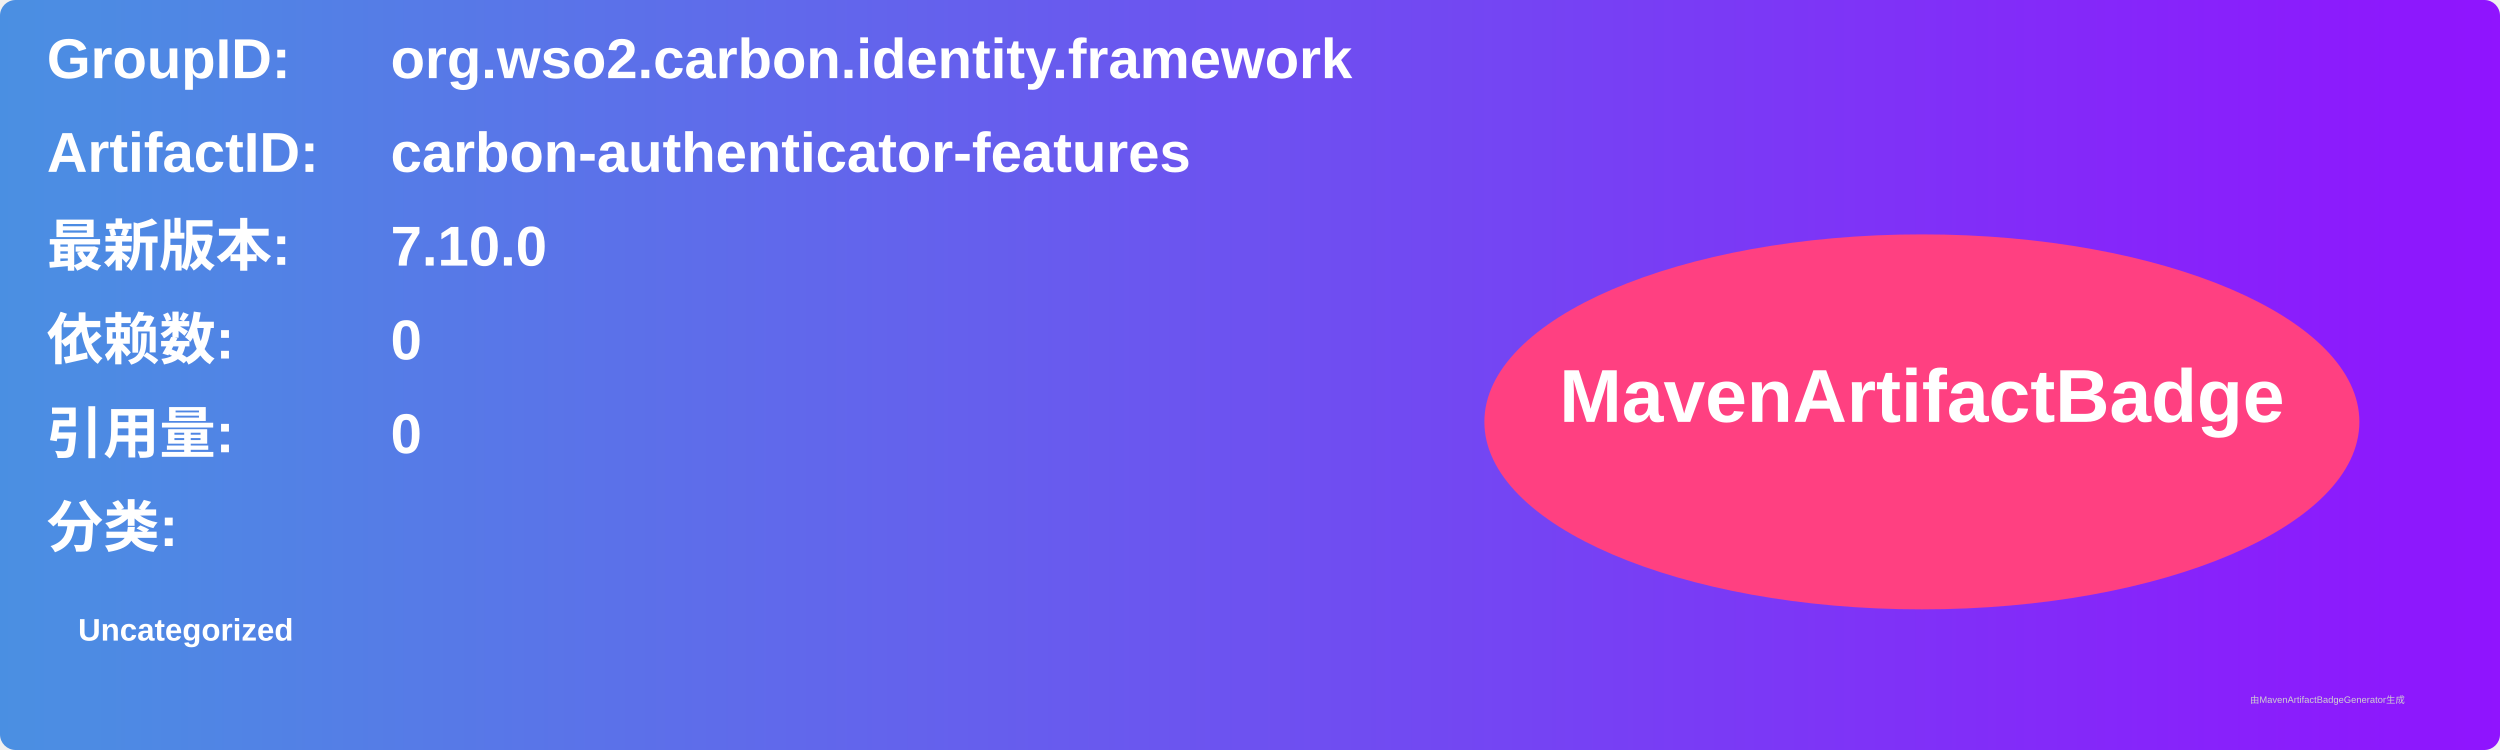
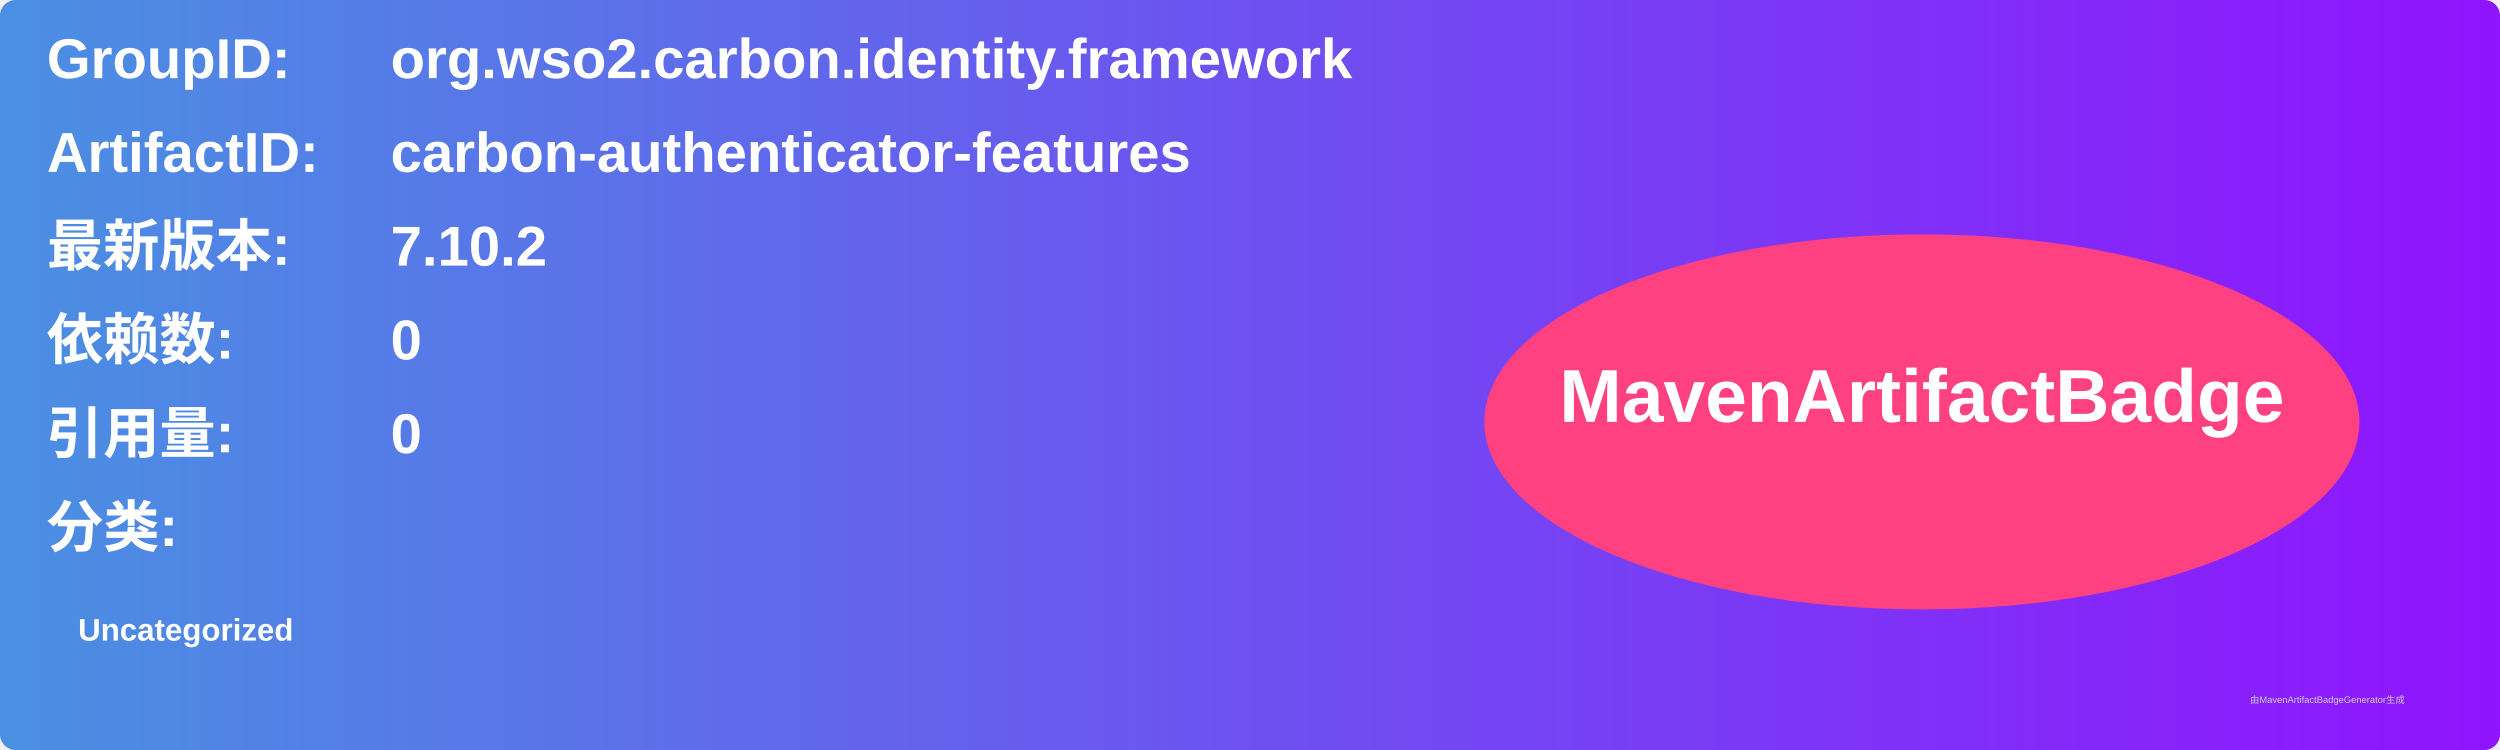
<svg xmlns="http://www.w3.org/2000/svg" width="800" height="240" viewBox="0 0 800 240">
  <linearGradient id="grad" x1="0%" y1="0%" x2="100%" y2="0%">
    <stop offset="0%" stop-color="#4a90e2" />
    <stop offset="100%" stop-color="#9013fe" />
  </linearGradient>
  <rect width="100%" height="100%" rx="5" ry="5" fill="url(#grad)" />
  <g transform="translate(15, 15)">
    <text x="0" y="10" font-family="Arial" font-size="18" fill="white" font-weight="bold" width="260">GroupID:</text>
    <text x="110" y="10" font-family="Arial" font-size="18" fill="white" font-weight="bold" width="460">org.wso2.carbon.identity.framework</text>
    <text x="0" y="40" font-family="Arial" font-size="18" fill="white" font-weight="bold" width="260">ArtifactID:</text>
    <text x="110" y="40" font-family="Arial" font-size="18" fill="white" font-weight="bold" width="460">carbon-authenticator-features</text>
    <text x="0" y="70" font-family="Arial" font-size="18" fill="white" font-weight="bold">最新版本:</text>
    <text x="110" y="70" font-family="Arial" font-size="18" fill="white" font-weight="bold">
-       <tspan font-weight="bold">7.10.0</tspan>
+       <tspan font-weight="bold">7.10.2</tspan>
    </text>
    <text x="0" y="100" font-family="Arial" font-size="18" fill="white" font-weight="bold">依赖数: </text>
    <text x="110" y="100" font-family="Arial" font-size="18" fill="white">
      <tspan font-weight="bold">0</tspan>
    </text>
    <text x="0" y="130" font-family="Arial" font-size="18" fill="white" font-weight="bold">引用量: </text>
    <text x="110" y="130" font-family="Arial" font-size="18" fill="white">
      <tspan font-weight="bold">0</tspan>
    </text>
    <text x="0" y="160" font-family="Arial" font-size="18" fill="white" font-weight="bold">分类:</text>
    <text x="10" y="190" font-family="Arial" font-size="10" fill="white">
      <tspan font-weight="bold">Uncategorized</tspan>
    </text>
    <ellipse cx="600" cy="120" rx="140" ry="60" fill="#ff4081" />
    <text x="600" y="120" text-anchor="middle" font-family="Arial" font-size="24" fill="white" font-weight="bold">MavenArtifactBadge</text>
  </g>
  <text x="720" y="225" font-family="Arial" font-size="3" fill="#d0d0d0">由MavenArtifactBadgeGenerator生成</text>
</svg>
